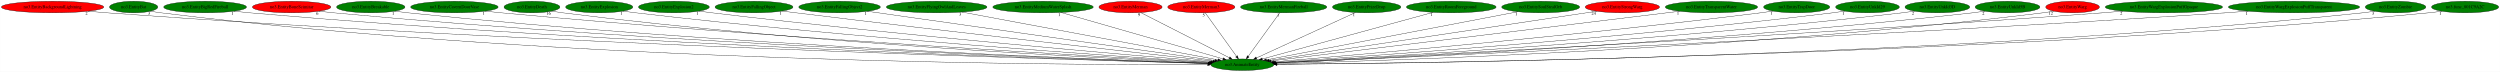
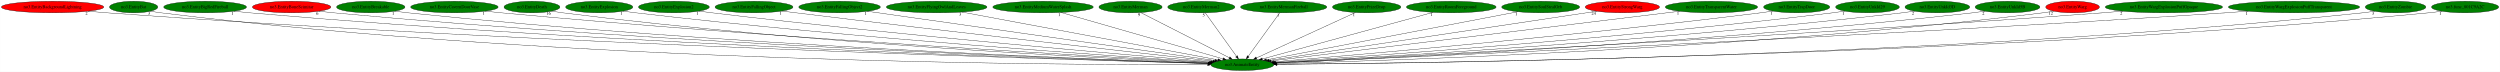
<svg xmlns="http://www.w3.org/2000/svg" xmlns:xlink="http://www.w3.org/1999/xlink" width="7802pt" height="224pt" viewBox="0.00 0.00 7801.53 224.00">
  <g id="graph0" class="graph" transform="scale(1 1) rotate(0) translate(4 220)">
    <polygon fill="white" stroke="transparent" points="-4,4 -4,-220 7797.53,-220 7797.53,4 -4,4" />
    <g id="node1" class="node">
      <ellipse fill="green" stroke="black" cx="3872.89" cy="-18" rx="98.28" ry="18" />
      <text text-anchor="middle" x="3872.89" y="-14.3" font-family="Times,serif" font-size="14.00">no3.AnimateEntity</text>
    </g>
    <g id="node2" class="node">
      <g id="a_node2">
        <a xlink:href="no3.EntityBackgroundLightning.svg" xlink:title="no3.EntityBackgroundLightning">
          <ellipse fill="red" stroke="black" cx="159.89" cy="-198" rx="159.77" ry="18" />
          <text text-anchor="middle" x="159.89" y="-194.3" font-family="Times,serif" font-size="14.00">no3.EntityBackgroundLightning</text>
        </a>
      </g>
    </g>
    <g id="edge1" class="edge">
      <path fill="none" stroke="black" d="M270.72,-184.97C290.09,-183.12 310.06,-181.37 328.89,-180 1683.89,-81.15 3335.04,-33.11 3765.96,-21.72" />
      <polygon fill="black" stroke="black" points="3766.32,-25.21 3776.22,-21.45 3766.13,-18.21 3766.32,-25.21" />
      <text text-anchor="middle" x="265.72" y="-173.77" font-family="Times,serif" font-size="14.00">2</text>
    </g>
    <g id="node3" class="node">
      <g id="a_node3">
        <a xlink:href="no3.EntityBat.svg" xlink:title="no3.EntityBat">
          <ellipse fill="green" stroke="black" cx="412.89" cy="-198" rx="75.29" ry="18" />
          <text text-anchor="middle" x="412.89" y="-194.3" font-family="Times,serif" font-size="14.00">no3.EntityBat</text>
        </a>
      </g>
    </g>
    <g id="edge2" class="edge">
      <path fill="none" stroke="black" d="M465.74,-185.16C476.34,-183.14 487.43,-181.29 497.89,-180 1776,-22.6 3343.93,-16.76 3764.73,-18.29" />
      <polygon fill="black" stroke="black" points="3764.74,-21.79 3774.75,-18.33 3764.77,-14.79 3764.74,-21.79" />
      <text text-anchor="middle" x="460.74" y="-173.96" font-family="Times,serif" font-size="14.00">3</text>
    </g>
    <g id="node4" class="node">
      <g id="a_node4">
        <a xlink:href="no3.EntityBigRedFireball.svg" xlink:title="no3.EntityBigRedFireball">
          <ellipse fill="green" stroke="black" cx="635.89" cy="-198" rx="129.18" ry="18" />
          <text text-anchor="middle" x="635.89" y="-194.3" font-family="Times,serif" font-size="14.00">no3.EntityBigRedFireball</text>
        </a>
      </g>
    </g>
    <g id="edge3" class="edge">
      <path fill="none" stroke="black" d="M725.89,-185.06C742.18,-183.17 759.02,-181.38 774.89,-180 1945.2,-78.15 3370.24,-32.98 3766.34,-21.84" />
      <polygon fill="black" stroke="black" points="3766.45,-25.34 3776.35,-21.56 3766.26,-18.34 3766.45,-25.34" />
      <text text-anchor="middle" x="720.89" y="-173.86" font-family="Times,serif" font-size="14.00">1</text>
    </g>
    <g id="node5" class="node">
      <g id="a_node5">
        <a xlink:href="no3.EntityBoneScimitar.svg" xlink:title="no3.EntityBoneScimitar">
          <ellipse fill="red" stroke="black" cx="905.89" cy="-198" rx="122.38" ry="18" />
          <text text-anchor="middle" x="905.89" y="-194.3" font-family="Times,serif" font-size="14.00">no3.EntityBoneScimitar</text>
        </a>
      </g>
    </g>
    <g id="edge4" class="edge">
      <path fill="none" stroke="black" d="M991.05,-185.04C1006.29,-183.16 1022.04,-181.38 1036.89,-180 2099.79,-80.99 3392.86,-34.31 3766.91,-22.25" />
      <polygon fill="black" stroke="black" points="3767.03,-25.75 3776.91,-21.93 3766.8,-18.75 3767.03,-25.75" />
      <text text-anchor="middle" x="986.05" y="-173.84" font-family="Times,serif" font-size="14.00">6</text>
    </g>
    <g id="node6" class="node">
      <g id="a_node6">
        <a xlink:href="no3.EntityBreakable.svg" xlink:title="no3.EntityBreakable">
          <ellipse fill="green" stroke="black" cx="1152.89" cy="-198" rx="106.68" ry="18" />
          <text text-anchor="middle" x="1152.89" y="-194.3" font-family="Times,serif" font-size="14.00">no3.EntityBreakable</text>
        </a>
      </g>
    </g>
    <g id="edge5" class="edge">
      <path fill="none" stroke="black" d="M1227.65,-185.1C1241.34,-183.19 1255.52,-181.39 1268.89,-180 2236.12,-79.4 3412.5,-34.3 3766.93,-22.36" />
      <polygon fill="black" stroke="black" points="3767.3,-25.85 3777.18,-22.02 3767.07,-18.86 3767.3,-25.85" />
      <text text-anchor="middle" x="1222.65" y="-173.9" font-family="Times,serif" font-size="14.00">1</text>
    </g>
    <g id="node7" class="node">
      <g id="a_node7">
        <a xlink:href="no3.EntityCavernDoorVase.svg" xlink:title="no3.EntityCavernDoorVase">
          <ellipse fill="green" stroke="black" cx="1413.89" cy="-198" rx="136.48" ry="18" />
          <text text-anchor="middle" x="1413.89" y="-194.3" font-family="Times,serif" font-size="14.00">no3.EntityCavernDoorVase</text>
        </a>
      </g>
    </g>
    <g id="edge6" class="edge">
      <path fill="none" stroke="black" d="M1510.02,-185.16C1526.64,-183.3 1543.75,-181.5 1559.89,-180 2412.11,-100.77 3444.31,-42.08 3769.6,-24.48" />
      <polygon fill="black" stroke="black" points="3770.14,-27.95 3779.94,-23.92 3769.77,-20.96 3770.14,-27.95" />
      <text text-anchor="middle" x="1505.02" y="-173.96" font-family="Times,serif" font-size="14.00">1</text>
    </g>
    <g id="node8" class="node">
      <g id="a_node8">
        <a xlink:href="no3.EntityDeath.svg" xlink:title="no3.EntityDeath">
          <ellipse fill="green" stroke="black" cx="1655.89" cy="-198" rx="87.18" ry="18" />
          <text text-anchor="middle" x="1655.89" y="-194.3" font-family="Times,serif" font-size="14.00">no3.EntityDeath</text>
        </a>
      </g>
    </g>
    <g id="edge7" class="edge">
      <path fill="none" stroke="black" d="M1717.2,-185.21C1728.7,-183.26 1740.63,-181.42 1751.89,-180 2522.39,-82.78 3458.3,-36.64 3767.9,-23.27" />
      <polygon fill="black" stroke="black" points="3768.37,-26.75 3778.21,-22.82 3768.07,-19.76 3768.37,-26.75" />
      <text text-anchor="middle" x="1707.7" y="-174.01" font-family="Times,serif" font-size="14.00">16</text>
    </g>
    <g id="node9" class="node">
      <g id="a_node9">
        <a xlink:href="no3.EntityExplosion.svg" xlink:title="no3.EntityExplosion">
          <ellipse fill="green" stroke="black" cx="1865.89" cy="-198" rx="104.78" ry="18" />
          <text text-anchor="middle" x="1865.89" y="-194.3" font-family="Times,serif" font-size="14.00">no3.EntityExplosion</text>
        </a>
      </g>
    </g>
    <g id="edge8" class="edge">
      <path fill="none" stroke="black" d="M1940,-185.25C1953.26,-183.35 1966.97,-181.51 1979.89,-180 2662.28,-100.18 3487.47,-43.66 3771.29,-25.37" />
      <polygon fill="black" stroke="black" points="3771.81,-28.85 3781.56,-24.71 3771.36,-21.86 3771.81,-28.85" />
      <text text-anchor="middle" x="1935" y="-174.05" font-family="Times,serif" font-size="14.00">1</text>
    </g>
    <g id="node10" class="node">
      <g id="a_node10">
        <a xlink:href="no3.EntityExplosion2.svg" xlink:title="no3.EntityExplosion2">
          <ellipse fill="green" stroke="black" cx="2098.89" cy="-198" rx="110.48" ry="18" />
          <text text-anchor="middle" x="2098.89" y="-194.3" font-family="Times,serif" font-size="14.00">no3.EntityExplosion2</text>
        </a>
      </g>
    </g>
    <g id="edge9" class="edge">
      <path fill="none" stroke="black" d="M2177.23,-185.3C2190.78,-183.42 2204.73,-181.58 2217.89,-180 2807.98,-109.18 3519.31,-48.14 3775.25,-26.96" />
      <polygon fill="black" stroke="black" points="3775.59,-30.44 3785.26,-26.13 3775.01,-23.46 3775.59,-30.44" />
      <text text-anchor="middle" x="2172.23" y="-174.1" font-family="Times,serif" font-size="14.00">1</text>
    </g>
    <g id="node11" class="node">
      <g id="a_node11">
        <a xlink:href="no3.EntityFallingObject.svg" xlink:title="no3.EntityFallingObject">
          <ellipse fill="green" stroke="black" cx="2348.89" cy="-198" rx="121.58" ry="18" />
          <text text-anchor="middle" x="2348.89" y="-194.3" font-family="Times,serif" font-size="14.00">no3.EntityFallingObject</text>
        </a>
      </g>
    </g>
    <g id="edge10" class="edge">
      <path fill="none" stroke="black" d="M2436.59,-185.45C2451.05,-183.59 2465.89,-181.72 2479.89,-180 2970.13,-119.86 3558.23,-53.93 3781.17,-29.15" />
      <polygon fill="black" stroke="black" points="3781.64,-32.62 3791.19,-28.04 3780.87,-25.66 3781.64,-32.62" />
      <text text-anchor="middle" x="2431.59" y="-174.25" font-family="Times,serif" font-size="14.00">1</text>
    </g>
    <g id="node12" class="node">
      <g id="a_node12">
        <a xlink:href="no3.EntityFallingObject2.svg" xlink:title="no3.EntityFallingObject2">
          <ellipse fill="green" stroke="black" cx="2615.89" cy="-198" rx="127.28" ry="18" />
          <text text-anchor="middle" x="2615.89" y="-194.3" font-family="Times,serif" font-size="14.00">no3.EntityFallingObject2</text>
        </a>
      </g>
    </g>
    <g id="edge11" class="edge">
      <path fill="none" stroke="black" d="M2702.28,-184.77C2932.52,-152.16 3558.81,-63.47 3787.68,-31.07" />
      <polygon fill="black" stroke="black" points="3788.21,-34.53 3797.62,-29.66 3787.22,-27.6 3788.21,-34.53" />
      <text text-anchor="middle" x="2697.28" y="-173.57" font-family="Times,serif" font-size="14.00">1</text>
    </g>
    <g id="node13" class="node">
      <g id="a_node13">
        <a xlink:href="no3.EntityFlyingOwlAndLeaves.svg" xlink:title="no3.EntityFlyingOwlAndLeaves">
          <ellipse fill="green" stroke="black" cx="2918.89" cy="-198" rx="157.07" ry="18" />
          <text text-anchor="middle" x="2918.89" y="-194.3" font-family="Times,serif" font-size="14.00">no3.EntityFlyingOwlAndLeaves</text>
        </a>
      </g>
    </g>
    <g id="edge12" class="edge">
      <path fill="none" stroke="black" d="M2997.36,-182.36C3177.5,-148.75 3618.78,-66.41 3796.69,-33.22" />
      <polygon fill="black" stroke="black" points="3797.56,-36.61 3806.75,-31.34 3796.28,-29.73 3797.56,-36.61" />
      <text text-anchor="middle" x="2992.36" y="-171.16" font-family="Times,serif" font-size="14.00">3</text>
    </g>
    <g id="node14" class="node">
      <g id="a_node14">
        <a xlink:href="no3.EntityMediumWaterSplash.svg" xlink:title="no3.EntityMediumWaterSplash">
          <ellipse fill="green" stroke="black" cx="3250.89" cy="-198" rx="156.77" ry="18" />
          <text text-anchor="middle" x="3250.89" y="-194.3" font-family="Times,serif" font-size="14.00">no3.EntityMediumWaterSplash</text>
        </a>
      </g>
    </g>
    <g id="edge13" class="edge">
      <path fill="none" stroke="black" d="M3306.36,-181.13C3422.78,-147.81 3691.79,-70.82 3812.43,-36.3" />
      <polygon fill="black" stroke="black" points="3813.6,-39.61 3822.25,-33.49 3811.67,-32.88 3813.6,-39.61" />
      <text text-anchor="middle" x="3301.36" y="-169.93" font-family="Times,serif" font-size="14.00">1</text>
    </g>
    <g id="node15" class="node">
      <g id="a_node15">
        <a xlink:href="no3.EntityMerman.svg" xlink:title="no3.EntityMerman">
-           <ellipse fill="red" stroke="black" cx="3523.89" cy="-198" rx="98.58" ry="18" />
+           <ellipse fill="green" stroke="black" cx="3523.89" cy="-198" rx="98.58" ry="18" />
          <text text-anchor="middle" x="3523.89" y="-194.3" font-family="Times,serif" font-size="14.00">no3.EntityMerman</text>
        </a>
      </g>
    </g>
    <g id="edge14" class="edge">
      <path fill="none" stroke="black" d="M3555.47,-180.89C3618.98,-148.5 3762.06,-75.52 3832.36,-39.67" />
      <polygon fill="black" stroke="black" points="3834.05,-42.74 3841.37,-35.07 3830.87,-36.5 3834.05,-42.74" />
      <text text-anchor="middle" x="3550.47" y="-169.69" font-family="Times,serif" font-size="14.00">9</text>
    </g>
    <g id="node16" class="node">
      <g id="a_node16">
-         <a xlink:href="no3.EntityMerman3.svg" xlink:title="no3.EntityMerman3">
-           <ellipse fill="red" stroke="black" cx="3744.89" cy="-198" rx="104.78" ry="18" />
-           <text text-anchor="middle" x="3744.89" y="-194.3" font-family="Times,serif" font-size="14.00">no3.EntityMerman3</text>
+         <a xlink:href="no3.EntityMerman2.svg" xlink:title="no3.EntityMerman2">
+           <ellipse fill="green" stroke="black" cx="3744.89" cy="-198" rx="104.78" ry="18" />
+           <text text-anchor="middle" x="3744.89" y="-194.3" font-family="Times,serif" font-size="14.00">no3.EntityMerman2</text>
        </a>
      </g>
    </g>
    <g id="edge15" class="edge">
      <path fill="none" stroke="black" d="M3757.16,-179.93C3779.81,-148.43 3828.28,-81.03 3854.74,-44.24" />
      <polygon fill="black" stroke="black" points="3857.65,-46.18 3860.65,-36.02 3851.97,-42.09 3857.65,-46.18" />
      <text text-anchor="middle" x="3752.16" y="-168.73" font-family="Times,serif" font-size="14.00">5</text>
    </g>
    <g id="node17" class="node">
      <g id="a_node17">
        <a xlink:href="no3.EntityMermanFireball.svg" xlink:title="no3.EntityMermanFireball">
          <ellipse fill="green" stroke="black" cx="4001.89" cy="-198" rx="134.58" ry="18" />
          <text text-anchor="middle" x="4001.89" y="-194.3" font-family="Times,serif" font-size="14.00">no3.EntityMermanFireball</text>
        </a>
      </g>
    </g>
    <g id="edge16" class="edge">
      <path fill="none" stroke="black" d="M3989.52,-179.93C3966.69,-148.43 3917.84,-81.03 3891.18,-44.24" />
      <polygon fill="black" stroke="black" points="3893.92,-42.06 3885.22,-36.02 3888.25,-46.17 3893.92,-42.06" />
      <text text-anchor="middle" x="3984.52" y="-168.73" font-family="Times,serif" font-size="14.00">1</text>
    </g>
    <g id="node18" class="node">
      <g id="a_node18">
        <a xlink:href="no3.EntityPrizeDrop.svg" xlink:title="no3.EntityPrizeDrop">
          <ellipse fill="green" stroke="black" cx="4260.89" cy="-198" rx="106.68" ry="18" />
          <text text-anchor="middle" x="4260.89" y="-194.3" font-family="Times,serif" font-size="14.00">no3.EntityPrizeDrop</text>
        </a>
      </g>
    </g>
    <g id="edge17" class="edge">
      <path fill="none" stroke="black" d="M4225.77,-180.89C4154.93,-148.39 3995.04,-75.04 3917.17,-39.32" />
      <polygon fill="black" stroke="black" points="3918.19,-35.93 3907.64,-34.95 3915.27,-42.3 3918.19,-35.93" />
      <text text-anchor="middle" x="4220.77" y="-169.69" font-family="Times,serif" font-size="14.00">1</text>
    </g>
    <g id="node19" class="node">
      <g id="a_node19">
        <a xlink:href="no3.EntityRoomForeground.svg" xlink:title="no3.EntityRoomForeground">
          <ellipse fill="green" stroke="black" cx="4524.89" cy="-198" rx="139.98" ry="18" />
          <text text-anchor="middle" x="4524.89" y="-194.3" font-family="Times,serif" font-size="14.00">no3.EntityRoomForeground</text>
        </a>
      </g>
    </g>
    <g id="edge18" class="edge">
      <path fill="none" stroke="black" d="M4468.17,-181.52C4346.6,-148.33 4061.75,-70.56 3935.28,-36.03" />
      <polygon fill="black" stroke="black" points="3935.93,-32.58 3925.36,-33.33 3934.09,-39.34 3935.93,-32.58" />
      <text text-anchor="middle" x="4463.17" y="-170.32" font-family="Times,serif" font-size="14.00">1</text>
    </g>
    <g id="node20" class="node">
      <g id="a_node20">
        <a xlink:href="no3.EntitySoulStealOrb.svg" xlink:title="no3.EntitySoulStealOrb">
          <ellipse fill="green" stroke="black" cx="4803.89" cy="-198" rx="121.58" ry="18" />
          <text text-anchor="middle" x="4803.89" y="-194.3" font-family="Times,serif" font-size="14.00">no3.EntitySoulStealOrb</text>
        </a>
      </g>
    </g>
    <g id="edge19" class="edge">
      <path fill="none" stroke="black" d="M4732.76,-183.4C4560.86,-150.54 4124.08,-67.03 3948.08,-33.38" />
      <polygon fill="black" stroke="black" points="3948.61,-29.91 3938.13,-31.47 3947.29,-36.79 3948.61,-29.91" />
      <text text-anchor="middle" x="4727.76" y="-172.2" font-family="Times,serif" font-size="14.00">1</text>
    </g>
    <g id="node21" class="node">
      <g id="a_node21">
        <a xlink:href="no3.EntityStrongWarg.svg" xlink:title="no3.EntityStrongWarg">
          <ellipse fill="red" stroke="black" cx="5058.89" cy="-198" rx="115.88" ry="18" />
          <text text-anchor="middle" x="5058.89" y="-194.3" font-family="Times,serif" font-size="14.00">no3.EntityStrongWarg</text>
        </a>
      </g>
    </g>
    <g id="edge20" class="edge">
      <path fill="none" stroke="black" d="M4978.76,-184.97C4763.75,-152.71 4175.55,-64.42 3956.53,-31.55" />
      <polygon fill="black" stroke="black" points="3956.79,-28.05 3946.38,-30.03 3955.75,-34.98 3956.79,-28.05" />
      <text text-anchor="middle" x="4969.26" y="-173.77" font-family="Times,serif" font-size="14.00">24</text>
    </g>
    <g id="node22" class="node">
      <g id="a_node22">
        <a xlink:href="no3.EntityTransparentWater.svg" xlink:title="no3.EntityTransparentWater">
          <ellipse fill="green" stroke="black" cx="5336.89" cy="-198" rx="144.07" ry="18" />
          <text text-anchor="middle" x="5336.89" y="-194.3" font-family="Times,serif" font-size="14.00">no3.EntityTransparentWater</text>
        </a>
      </g>
    </g>
    <g id="edge21" class="edge">
      <path fill="none" stroke="black" d="M5237.41,-184.91C4966.86,-152.01 4220.7,-61.29 3962.33,-29.88" />
      <polygon fill="black" stroke="black" points="3962.59,-26.38 3952.24,-28.65 3961.75,-33.33 3962.59,-26.38" />
      <text text-anchor="middle" x="5232.41" y="-173.71" font-family="Times,serif" font-size="14.00">1</text>
    </g>
    <g id="node23" class="node">
      <g id="a_node23">
        <a xlink:href="no3.EntityTrapDoor.svg" xlink:title="no3.EntityTrapDoor">
          <ellipse fill="green" stroke="black" cx="5602.89" cy="-198" rx="103.18" ry="18" />
          <text text-anchor="middle" x="5602.89" y="-194.3" font-family="Times,serif" font-size="14.00">no3.EntityTrapDoor</text>
        </a>
      </g>
    </g>
    <g id="edge22" class="edge">
      <path fill="none" stroke="black" d="M5529.11,-185.36C5516.06,-183.45 5502.58,-181.59 5489.89,-180 4915.57,-108.25 4223.27,-48.1 3970.94,-27.04" />
      <polygon fill="black" stroke="black" points="3970.95,-23.53 3960.7,-26.19 3970.37,-30.5 3970.95,-23.53" />
      <text text-anchor="middle" x="5524.11" y="-174.16" font-family="Times,serif" font-size="14.00">1</text>
    </g>
    <g id="node24" class="node">
      <g id="a_node24">
        <a xlink:href="no3.EntityUnkId29.svg" xlink:title="no3.EntityUnkId29">
          <ellipse fill="green" stroke="black" cx="5823.89" cy="-198" rx="99.38" ry="18" />
          <text text-anchor="middle" x="5823.89" y="-194.3" font-family="Times,serif" font-size="14.00">no3.EntityUnkId29</text>
        </a>
      </g>
    </g>
    <g id="edge23" class="edge">
      <path fill="none" stroke="black" d="M5753.33,-185.28C5740.56,-183.37 5727.34,-181.51 5714.89,-180 5053.07,-99.56 4252.76,-43.67 3974.24,-25.44" />
      <polygon fill="black" stroke="black" points="3974.36,-21.94 3964.15,-24.79 3973.9,-28.93 3974.36,-21.94" />
      <text text-anchor="middle" x="5748.33" y="-174.08" font-family="Times,serif" font-size="14.00">1</text>
    </g>
    <g id="node25" class="node">
      <g id="a_node25">
        <a xlink:href="no3.EntityUnkId3D.svg" xlink:title="no3.EntityUnkId3D">
          <ellipse fill="green" stroke="black" cx="6041.89" cy="-198" rx="100.98" ry="18" />
          <text text-anchor="middle" x="6041.89" y="-194.3" font-family="Times,serif" font-size="14.00">no3.EntityUnkId3D</text>
        </a>
      </g>
    </g>
    <g id="edge24" class="edge">
      <path fill="none" stroke="black" d="M5970.69,-185.2C5957.8,-183.29 5944.46,-181.46 5931.89,-180 5183.99,-93.09 4277.66,-40.43 3976.03,-24.31" />
      <polygon fill="black" stroke="black" points="3976.16,-20.81 3965.99,-23.78 3975.79,-27.8 3976.16,-20.81" />
      <text text-anchor="middle" x="5965.69" y="-174" font-family="Times,serif" font-size="14.00">2</text>
    </g>
    <g id="node26" class="node">
      <g id="a_node26">
        <a xlink:href="no3.EntityUnkId5B.svg" xlink:title="no3.EntityUnkId5B">
          <ellipse fill="green" stroke="black" cx="6260.89" cy="-198" rx="100.98" ry="18" />
          <text text-anchor="middle" x="6260.89" y="-194.3" font-family="Times,serif" font-size="14.00">no3.EntityUnkId5B</text>
        </a>
      </g>
    </g>
    <g id="edge25" class="edge">
      <path fill="none" stroke="black" d="M6190.35,-185.11C6177.57,-183.21 6164.35,-181.41 6151.89,-180 5316.53,-85.52 4302.24,-37.13 3977.9,-23.27" />
      <polygon fill="black" stroke="black" points="3977.72,-19.76 3967.58,-22.83 3977.42,-26.75 3977.72,-19.76" />
      <text text-anchor="middle" x="6185.35" y="-173.91" font-family="Times,serif" font-size="14.00">2</text>
    </g>
    <g id="node27" class="node">
      <g id="a_node27">
        <a xlink:href="no3.EntityWarg.svg" xlink:title="no3.EntityWarg">
          <ellipse fill="red" stroke="black" cx="6463.89" cy="-198" rx="83.69" ry="18" />
          <text text-anchor="middle" x="6463.89" y="-194.3" font-family="Times,serif" font-size="14.00">no3.EntityWarg</text>
        </a>
      </g>
    </g>
    <g id="edge26" class="edge">
      <path fill="none" stroke="black" d="M6405.01,-185.17C6393.72,-183.2 6381.96,-181.36 6370.89,-180 5449.4,-66.47 4326.19,-30.3 3979.73,-21.44" />
      <polygon fill="black" stroke="black" points="3979.79,-17.94 3969.71,-21.19 3979.62,-24.94 3979.79,-17.94" />
      <text text-anchor="middle" x="6395.51" y="-173.97" font-family="Times,serif" font-size="14.00">12</text>
    </g>
    <g id="node28" class="node">
      <g id="a_node28">
        <a xlink:href="no3.EntityWargExplosionPuffOpaque.svg" xlink:title="no3.EntityWargExplosionPuffOpaque">
          <ellipse fill="green" stroke="black" cx="6748.89" cy="-198" rx="183.07" ry="18" />
          <text text-anchor="middle" x="6748.89" y="-194.3" font-family="Times,serif" font-size="14.00">no3.EntityWargExplosionPuffOpaque</text>
        </a>
      </g>
    </g>
    <g id="edge27" class="edge">
      <path fill="none" stroke="black" d="M6620.6,-185.13C6599.33,-183.31 6577.49,-181.53 6556.89,-180 5552.27,-105.41 4334.13,-42.17 3976.33,-24.15" />
      <polygon fill="black" stroke="black" points="3976.42,-20.65 3966.25,-23.64 3976.06,-27.64 3976.42,-20.65" />
      <text text-anchor="middle" x="6615.6" y="-173.93" font-family="Times,serif" font-size="14.00">2</text>
    </g>
    <g id="node29" class="node">
      <g id="a_node29">
        <a xlink:href="no3.EntityWargExplosionPuffTransparent.svg" xlink:title="no3.EntityWargExplosionPuffTransparent">
          <ellipse fill="green" stroke="black" cx="7154.89" cy="-198" rx="204.96" ry="18" />
          <text text-anchor="middle" x="7154.89" y="-194.3" font-family="Times,serif" font-size="14.00">no3.EntityWargExplosionPuffTransparent</text>
        </a>
      </g>
    </g>
    <g id="edge28" class="edge">
      <path fill="none" stroke="black" d="M7011.9,-185.11C6988.19,-183.29 6963.85,-181.51 6940.89,-180 5779.31,-103.4 4368.39,-40.39 3977.56,-23.47" />
      <polygon fill="black" stroke="black" points="3977.55,-19.97 3967.41,-23.03 3977.25,-26.96 3977.55,-19.97" />
      <text text-anchor="middle" x="7006.9" y="-173.91" font-family="Times,serif" font-size="14.00">1</text>
    </g>
    <g id="node30" class="node">
      <g id="a_node30">
        <a xlink:href="no3.EntityZombie.svg" xlink:title="no3.EntityZombie">
          <ellipse fill="green" stroke="black" cx="7471.89" cy="-198" rx="94.48" ry="18" />
          <text text-anchor="middle" x="7471.89" y="-194.3" font-family="Times,serif" font-size="14.00">no3.EntityZombie</text>
        </a>
      </g>
    </g>
    <g id="edge29" class="edge">
      <path fill="none" stroke="black" d="M7406.38,-185C7393.96,-183.07 7381.05,-181.28 7368.89,-180 6038.62,-40.08 4410.91,-21.75 3981.1,-19.36" />
      <polygon fill="black" stroke="black" points="3980.89,-15.85 3970.87,-19.3 3980.85,-22.85 3980.89,-15.85" />
      <text text-anchor="middle" x="7401.38" y="-173.8" font-family="Times,serif" font-size="14.00">3</text>
    </g>
    <g id="node31" class="node">
      <g id="a_node31">
        <a xlink:href="no3.func_801C9A2C.svg" xlink:title="no3.func_801C9A2C">
          <ellipse fill="green" stroke="black" cx="7688.89" cy="-198" rx="104.78" ry="18" />
          <text text-anchor="middle" x="7688.89" y="-194.3" font-family="Times,serif" font-size="14.00">no3.func_801C9A2C</text>
        </a>
      </g>
    </g>
    <g id="edge30" class="edge">
      <path fill="none" stroke="black" d="M7616.35,-185.02C7602.61,-183.08 7588.33,-181.29 7574.89,-180 6158.42,-43.96 4425.91,-22.81 3981.01,-19.57" />
      <polygon fill="black" stroke="black" points="3980.77,-16.07 3970.74,-19.5 3980.72,-23.07 3980.77,-16.07" />
      <text text-anchor="middle" x="7611.35" y="-173.82" font-family="Times,serif" font-size="14.00">1</text>
    </g>
  </g>
</svg>
